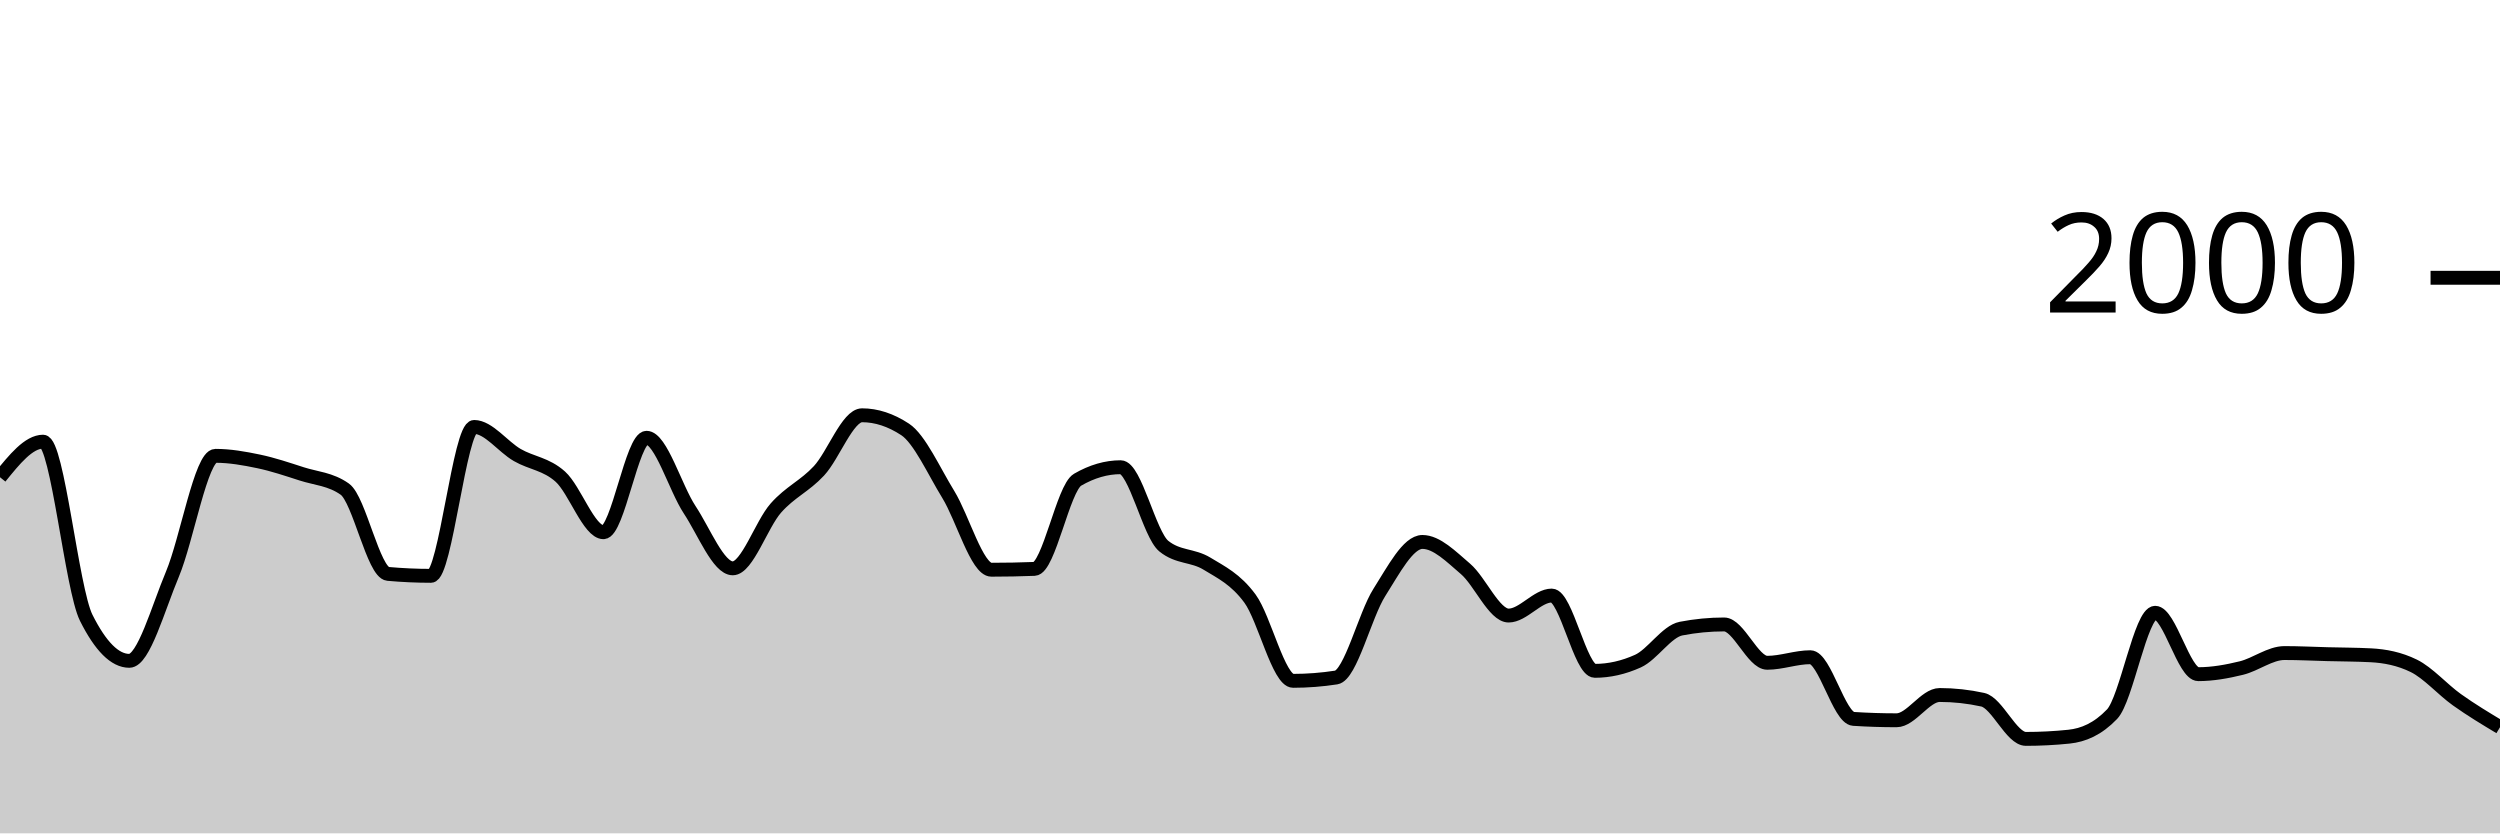
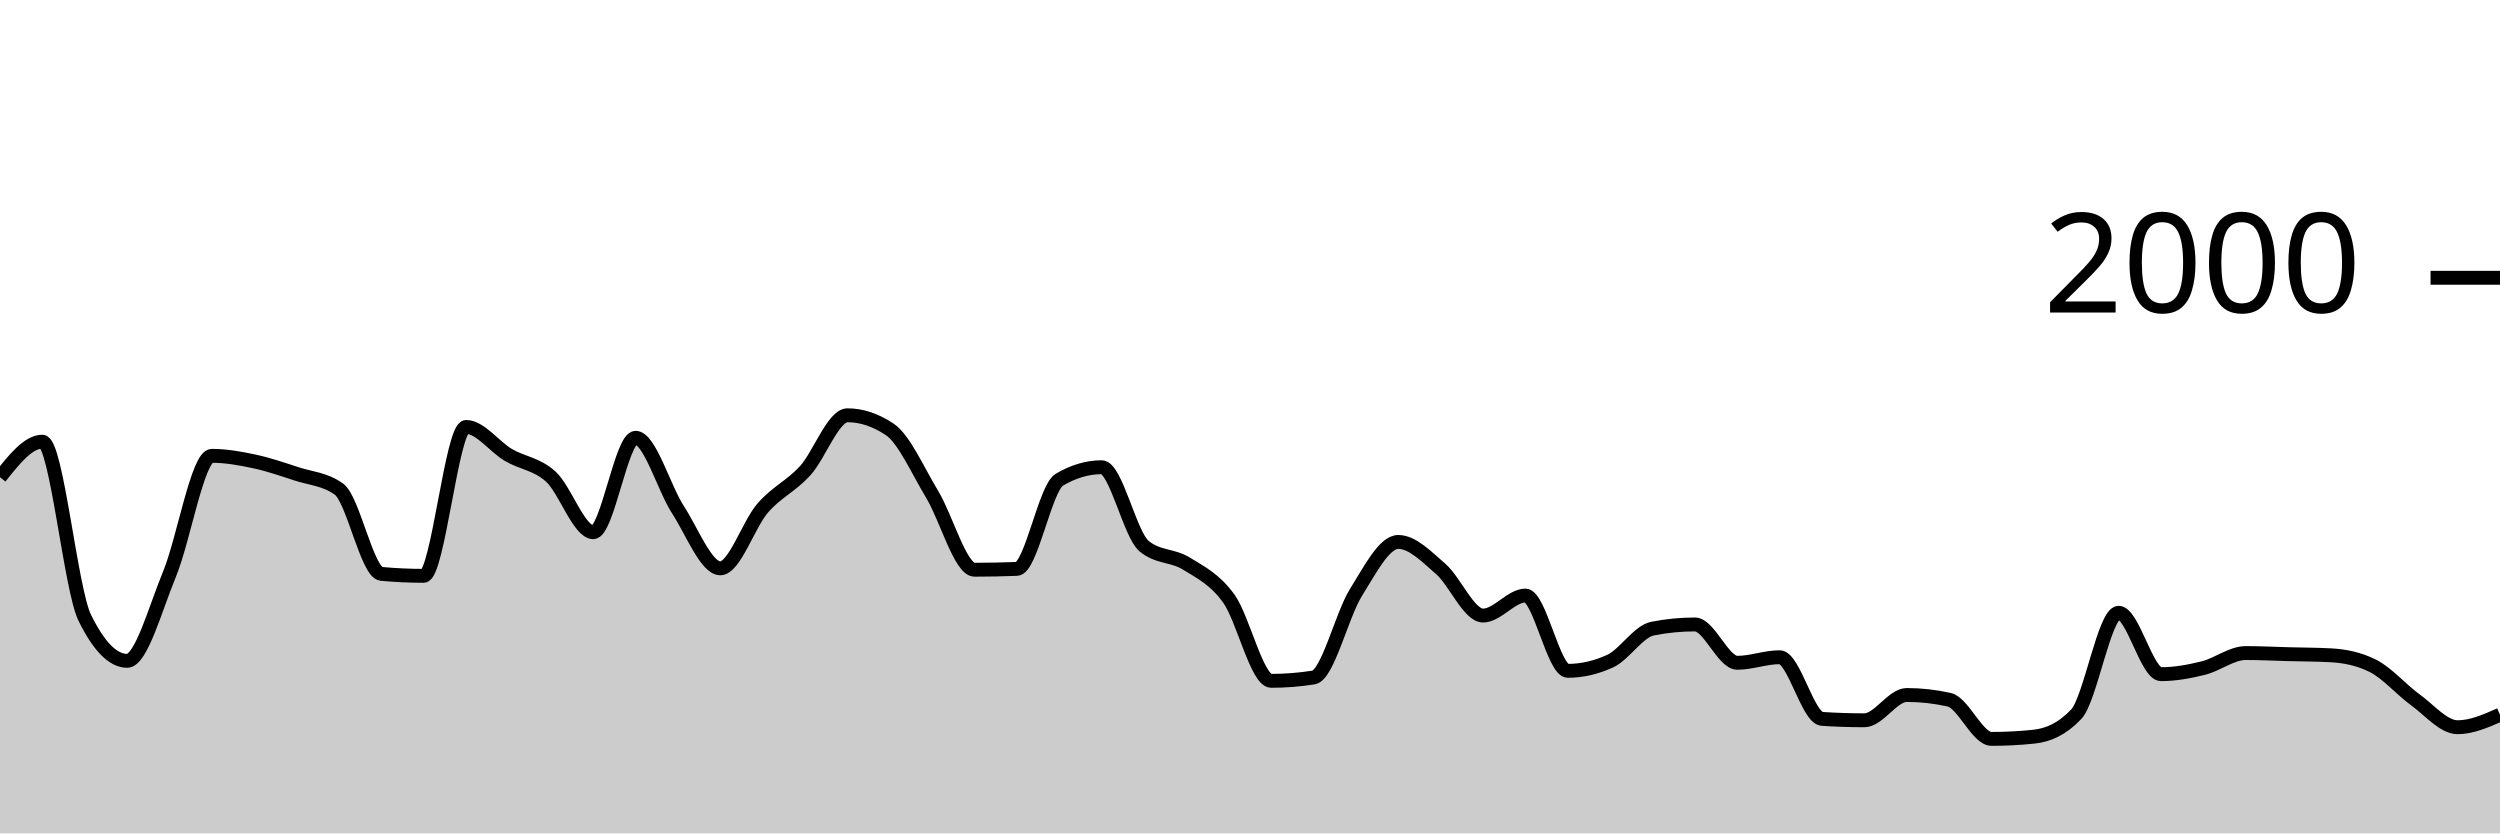
<svg xmlns="http://www.w3.org/2000/svg" viewBox="0 0 180 60">
  <g transform="translate(0,20)">
-     <path class="area" fill="rgba(0, 0, 0, 0.2)" d="M0,14.36C1.034,13.08,2.069,11.8,3.103,11.8C4.138,11.8,5.172,22.413,6.207,24.48C7.241,26.547,8.276,27.58,9.31,27.58C10.345,27.58,11.379,23.8,12.414,21.34C13.448,18.88,14.483,12.82,15.517,12.82C16.552,12.82,17.586,13.003,18.621,13.22C19.655,13.437,20.69,13.787,21.724,14.12C22.759,14.453,23.793,14.487,24.828,15.22C25.862,15.953,26.897,21.227,27.931,21.32C28.966,21.413,30,21.46,31.034,21.46C32.069,21.46,33.103,10.74,34.138,10.74C35.172,10.74,36.207,12.163,37.241,12.76C38.276,13.357,39.31,13.393,40.345,14.32C41.379,15.247,42.414,18.32,43.448,18.32C44.483,18.32,45.517,11.52,46.552,11.52C47.586,11.52,48.621,15.133,49.655,16.7C50.69,18.267,51.724,20.92,52.759,20.92C53.793,20.92,54.828,17.75,55.862,16.58C56.897,15.41,57.931,15.013,58.966,13.9C60,12.787,61.034,9.9,62.069,9.9C63.103,9.9,64.138,10.24,65.172,10.92C66.207,11.6,67.241,13.917,68.276,15.6C69.31,17.283,70.345,21.02,71.379,21.02C72.414,21.02,73.448,21,74.483,20.96C75.517,20.92,76.552,15.14,77.586,14.54C78.621,13.94,79.655,13.64,80.69,13.64C81.724,13.64,82.759,18.48,83.793,19.32C84.828,20.16,85.862,19.95,86.897,20.58C87.931,21.21,88.966,21.693,90,23.1C91.034,24.507,92.069,29.02,93.103,29.02C94.138,29.02,95.172,28.94,96.207,28.78C97.241,28.62,98.276,24.287,99.31,22.66C100.345,21.033,101.379,19.02,102.414,19.02C103.448,19.02,104.483,20.077,105.517,20.96C106.552,21.843,107.586,24.32,108.621,24.32C109.655,24.32,110.69,22.88,111.724,22.88C112.759,22.88,113.793,28.3,114.828,28.3C115.862,28.3,116.897,28.067,117.931,27.6C118.966,27.133,120,25.46,121.034,25.26C122.069,25.06,123.103,24.96,124.138,24.96C125.172,24.96,126.207,27.72,127.241,27.72C128.276,27.72,129.31,27.32,130.345,27.32C131.379,27.32,132.414,31.693,133.448,31.76C134.483,31.827,135.517,31.86,136.552,31.86C137.586,31.86,138.621,30.04,139.655,30.04C140.69,30.04,141.724,30.153,142.759,30.38C143.793,30.607,144.828,33.2,145.862,33.2C146.897,33.2,147.931,33.147,148.966,33.04C150,32.933,151.034,32.5,152.069,31.42C153.103,30.34,154.138,24.12,155.172,24.12C156.207,24.12,157.241,28.54,158.276,28.54C159.31,28.54,160.345,28.353,161.379,28.1C162.414,27.847,163.448,27.02,164.483,27.02C165.517,27.02,166.552,27.073,167.586,27.1C168.621,27.127,169.655,27.127,170.69,27.18C171.724,27.233,172.759,27.433,173.793,27.94C174.828,28.447,175.862,29.643,176.897,30.38C177.931,31.117,178.966,31.738,180,32.36L180,40C178.966,40,177.931,40,176.897,40C175.862,40,174.828,40,173.793,40C172.759,40,171.724,40,170.69,40C169.655,40,168.621,40,167.586,40C166.552,40,165.517,40,164.483,40C163.448,40,162.414,40,161.379,40C160.345,40,159.31,40,158.276,40C157.241,40,156.207,40,155.172,40C154.138,40,153.103,40,152.069,40C151.034,40,150,40,148.966,40C147.931,40,146.897,40,145.862,40C144.828,40,143.793,40,142.759,40C141.724,40,140.69,40,139.655,40C138.621,40,137.586,40,136.552,40C135.517,40,134.483,40,133.448,40C132.414,40,131.379,40,130.345,40C129.31,40,128.276,40,127.241,40C126.207,40,125.172,40,124.138,40C123.103,40,122.069,40,121.034,40C120,40,118.966,40,117.931,40C116.897,40,115.862,40,114.828,40C113.793,40,112.759,40,111.724,40C110.69,40,109.655,40,108.621,40C107.586,40,106.552,40,105.517,40C104.483,40,103.448,40,102.414,40C101.379,40,100.345,40,99.31,40C98.276,40,97.241,40,96.207,40C95.172,40,94.138,40,93.103,40C92.069,40,91.034,40,90,40C88.966,40,87.931,40,86.897,40C85.862,40,84.828,40,83.793,40C82.759,40,81.724,40,80.69,40C79.655,40,78.621,40,77.586,40C76.552,40,75.517,40,74.483,40C73.448,40,72.414,40,71.379,40C70.345,40,69.31,40,68.276,40C67.241,40,66.207,40,65.172,40C64.138,40,63.103,40,62.069,40C61.034,40,60,40,58.966,40C57.931,40,56.897,40,55.862,40C54.828,40,53.793,40,52.759,40C51.724,40,50.69,40,49.655,40C48.621,40,47.586,40,46.552,40C45.517,40,44.483,40,43.448,40C42.414,40,41.379,40,40.345,40C39.31,40,38.276,40,37.241,40C36.207,40,35.172,40,34.138,40C33.103,40,32.069,40,31.034,40C30,40,28.966,40,27.931,40C26.897,40,25.862,40,24.828,40C23.793,40,22.759,40,21.724,40C20.69,40,19.655,40,18.621,40C17.586,40,16.552,40,15.517,40C14.483,40,13.448,40,12.414,40C11.379,40,10.345,40,9.31,40C8.276,40,7.241,40,6.207,40C5.172,40,4.138,40,3.103,40C2.069,40,1.034,40,0,40Z" />
-     <path class="line" stroke="black" fill="none" d="M0,14.36C1.034,13.08,2.069,11.8,3.103,11.8C4.138,11.8,5.172,22.413,6.207,24.48C7.241,26.547,8.276,27.58,9.31,27.58C10.345,27.58,11.379,23.8,12.414,21.34C13.448,18.88,14.483,12.82,15.517,12.82C16.552,12.82,17.586,13.003,18.621,13.22C19.655,13.437,20.69,13.787,21.724,14.12C22.759,14.453,23.793,14.487,24.828,15.22C25.862,15.953,26.897,21.227,27.931,21.32C28.966,21.413,30,21.46,31.034,21.46C32.069,21.46,33.103,10.74,34.138,10.74C35.172,10.74,36.207,12.163,37.241,12.76C38.276,13.357,39.31,13.393,40.345,14.32C41.379,15.247,42.414,18.32,43.448,18.32C44.483,18.32,45.517,11.52,46.552,11.52C47.586,11.52,48.621,15.133,49.655,16.7C50.69,18.267,51.724,20.92,52.759,20.92C53.793,20.92,54.828,17.75,55.862,16.58C56.897,15.41,57.931,15.013,58.966,13.9C60,12.787,61.034,9.9,62.069,9.9C63.103,9.9,64.138,10.24,65.172,10.92C66.207,11.6,67.241,13.917,68.276,15.6C69.31,17.283,70.345,21.02,71.379,21.02C72.414,21.02,73.448,21,74.483,20.96C75.517,20.92,76.552,15.14,77.586,14.54C78.621,13.94,79.655,13.64,80.69,13.64C81.724,13.64,82.759,18.48,83.793,19.32C84.828,20.16,85.862,19.95,86.897,20.58C87.931,21.21,88.966,21.693,90,23.1C91.034,24.507,92.069,29.02,93.103,29.02C94.138,29.02,95.172,28.94,96.207,28.78C97.241,28.62,98.276,24.287,99.31,22.66C100.345,21.033,101.379,19.02,102.414,19.02C103.448,19.02,104.483,20.077,105.517,20.96C106.552,21.843,107.586,24.32,108.621,24.32C109.655,24.32,110.69,22.88,111.724,22.88C112.759,22.88,113.793,28.3,114.828,28.3C115.862,28.3,116.897,28.067,117.931,27.6C118.966,27.133,120,25.46,121.034,25.26C122.069,25.06,123.103,24.96,124.138,24.96C125.172,24.96,126.207,27.72,127.241,27.72C128.276,27.72,129.31,27.32,130.345,27.32C131.379,27.32,132.414,31.693,133.448,31.76C134.483,31.827,135.517,31.86,136.552,31.86C137.586,31.86,138.621,30.04,139.655,30.04C140.69,30.04,141.724,30.153,142.759,30.38C143.793,30.607,144.828,33.2,145.862,33.2C146.897,33.2,147.931,33.147,148.966,33.04C150,32.933,151.034,32.5,152.069,31.42C153.103,30.34,154.138,24.12,155.172,24.12C156.207,24.12,157.241,28.54,158.276,28.54C159.31,28.54,160.345,28.353,161.379,28.1C162.414,27.847,163.448,27.02,164.483,27.02C165.517,27.02,166.552,27.073,167.586,27.1C168.621,27.127,169.655,27.127,170.69,27.18C171.724,27.233,172.759,27.433,173.793,27.94C174.828,28.447,175.862,29.643,176.897,30.38C177.931,31.117,178.966,31.738,180,32.36" />
+     <path class="area" fill="rgba(0, 0, 0, 0.2)" d="M0,14.36C1.017,13.08,2.034,11.8,3.051,11.8C4.068,11.8,5.085,22.413,6.102,24.48C7.119,26.547,8.136,27.58,9.153,27.58C10.169,27.58,11.186,23.8,12.203,21.34C13.22,18.88,14.237,12.82,15.254,12.82C16.271,12.82,17.288,13.003,18.305,13.22C19.322,13.437,20.339,13.787,21.356,14.12C22.373,14.453,23.39,14.487,24.407,15.22C25.424,15.953,26.441,21.227,27.458,21.32C28.475,21.413,29.492,21.46,30.508,21.46C31.525,21.46,32.542,10.74,33.559,10.74C34.576,10.74,35.593,12.163,36.61,12.76C37.627,13.357,38.644,13.393,39.661,14.32C40.678,15.247,41.695,18.32,42.712,18.32C43.729,18.32,44.746,11.52,45.763,11.52C46.78,11.52,47.797,15.133,48.814,16.7C49.831,18.267,50.847,20.92,51.864,20.92C52.881,20.92,53.898,17.75,54.915,16.58C55.932,15.41,56.949,15.013,57.966,13.9C58.983,12.787,60,9.9,61.017,9.9C62.034,9.9,63.051,10.24,64.068,10.92C65.085,11.6,66.102,13.917,67.119,15.6C68.136,17.283,69.153,21.02,70.169,21.02C71.186,21.02,72.203,21,73.22,20.96C74.237,20.92,75.254,15.14,76.271,14.54C77.288,13.94,78.305,13.64,79.322,13.64C80.339,13.64,81.356,18.48,82.373,19.32C83.39,20.16,84.407,19.95,85.424,20.58C86.441,21.21,87.458,21.693,88.475,23.1C89.492,24.507,90.508,29.02,91.525,29.02C92.542,29.02,93.559,28.94,94.576,28.78C95.593,28.62,96.61,24.287,97.627,22.66C98.644,21.033,99.661,19.02,100.678,19.02C101.695,19.02,102.712,20.077,103.729,20.96C104.746,21.843,105.763,24.32,106.78,24.32C107.797,24.32,108.814,22.88,109.831,22.88C110.847,22.88,111.864,28.3,112.881,28.3C113.898,28.3,114.915,28.067,115.932,27.6C116.949,27.133,117.966,25.46,118.983,25.26C120,25.06,121.017,24.96,122.034,24.96C123.051,24.96,124.068,27.72,125.085,27.72C126.102,27.72,127.119,27.32,128.136,27.32C129.153,27.32,130.169,31.693,131.186,31.76C132.203,31.827,133.22,31.86,134.237,31.86C135.254,31.86,136.271,30.04,137.288,30.04C138.305,30.04,139.322,30.153,140.339,30.38C141.356,30.607,142.373,33.2,143.39,33.2C144.407,33.2,145.424,33.147,146.441,33.04C147.458,32.933,148.475,32.5,149.492,31.42C150.508,30.34,151.525,24.12,152.542,24.12C153.559,24.12,154.576,28.54,155.593,28.54C156.61,28.54,157.627,28.353,158.644,28.1C159.661,27.847,160.678,27.02,161.695,27.02C162.712,27.02,163.729,27.073,164.746,27.1C165.763,27.127,166.78,27.127,167.797,27.18C168.814,27.233,169.831,27.433,170.847,27.94C171.864,28.447,172.881,29.643,173.898,30.38C174.915,31.117,175.932,32.36,176.949,32.36C177.966,32.36,178.983,31.91,180,31.46L180,40C178.983,40,177.966,40,176.949,40C175.932,40,174.915,40,173.898,40C172.881,40,171.864,40,170.847,40C169.831,40,168.814,40,167.797,40C166.78,40,165.763,40,164.746,40C163.729,40,162.712,40,161.695,40C160.678,40,159.661,40,158.644,40C157.627,40,156.61,40,155.593,40C154.576,40,153.559,40,152.542,40C151.525,40,150.508,40,149.492,40C148.475,40,147.458,40,146.441,40C145.424,40,144.407,40,143.39,40C142.373,40,141.356,40,140.339,40C139.322,40,138.305,40,137.288,40C136.271,40,135.254,40,134.237,40C133.22,40,132.203,40,131.186,40C130.169,40,129.153,40,128.136,40C127.119,40,126.102,40,125.085,40C124.068,40,123.051,40,122.034,40C121.017,40,120,40,118.983,40C117.966,40,116.949,40,115.932,40C114.915,40,113.898,40,112.881,40C111.864,40,110.847,40,109.831,40C108.814,40,107.797,40,106.78,40C105.763,40,104.746,40,103.729,40C102.712,40,101.695,40,100.678,40C99.661,40,98.644,40,97.627,40C96.61,40,95.593,40,94.576,40C93.559,40,92.542,40,91.525,40C90.508,40,89.492,40,88.475,40C87.458,40,86.441,40,85.424,40C84.407,40,83.39,40,82.373,40C81.356,40,80.339,40,79.322,40C78.305,40,77.288,40,76.271,40C75.254,40,74.237,40,73.22,40C72.203,40,71.186,40,70.169,40C69.153,40,68.136,40,67.119,40C66.102,40,65.085,40,64.068,40C63.051,40,62.034,40,61.017,40C60,40,58.983,40,57.966,40C56.949,40,55.932,40,54.915,40C53.898,40,52.881,40,51.864,40C50.847,40,49.831,40,48.814,40C47.797,40,46.78,40,45.763,40C44.746,40,43.729,40,42.712,40C41.695,40,40.678,40,39.661,40C38.644,40,37.627,40,36.61,40C35.593,40,34.576,40,33.559,40C32.542,40,31.525,40,30.508,40C29.492,40,28.475,40,27.458,40C26.441,40,25.424,40,24.407,40C23.39,40,22.373,40,21.356,40C20.339,40,19.322,40,18.305,40C17.288,40,16.271,40,15.254,40C14.237,40,13.22,40,12.203,40C11.186,40,10.169,40,9.153,40C8.136,40,7.119,40,6.102,40C5.085,40,4.068,40,3.051,40C2.034,40,1.017,40,0,40Z" />
+     <path class="line" stroke="black" fill="none" d="M0,14.36C1.017,13.08,2.034,11.8,3.051,11.8C4.068,11.8,5.085,22.413,6.102,24.48C7.119,26.547,8.136,27.58,9.153,27.58C10.169,27.58,11.186,23.8,12.203,21.34C13.22,18.88,14.237,12.82,15.254,12.82C16.271,12.82,17.288,13.003,18.305,13.22C19.322,13.437,20.339,13.787,21.356,14.12C22.373,14.453,23.39,14.487,24.407,15.22C25.424,15.953,26.441,21.227,27.458,21.32C28.475,21.413,29.492,21.46,30.508,21.46C31.525,21.46,32.542,10.74,33.559,10.74C34.576,10.74,35.593,12.163,36.61,12.76C37.627,13.357,38.644,13.393,39.661,14.32C40.678,15.247,41.695,18.32,42.712,18.32C43.729,18.32,44.746,11.52,45.763,11.52C46.78,11.52,47.797,15.133,48.814,16.7C49.831,18.267,50.847,20.92,51.864,20.92C52.881,20.92,53.898,17.75,54.915,16.58C55.932,15.41,56.949,15.013,57.966,13.9C58.983,12.787,60,9.9,61.017,9.9C62.034,9.9,63.051,10.24,64.068,10.92C65.085,11.6,66.102,13.917,67.119,15.6C68.136,17.283,69.153,21.02,70.169,21.02C71.186,21.02,72.203,21,73.22,20.96C74.237,20.92,75.254,15.14,76.271,14.54C77.288,13.94,78.305,13.64,79.322,13.64C80.339,13.64,81.356,18.48,82.373,19.32C83.39,20.16,84.407,19.95,85.424,20.58C86.441,21.21,87.458,21.693,88.475,23.1C89.492,24.507,90.508,29.02,91.525,29.02C92.542,29.02,93.559,28.94,94.576,28.78C95.593,28.62,96.61,24.287,97.627,22.66C98.644,21.033,99.661,19.02,100.678,19.02C101.695,19.02,102.712,20.077,103.729,20.96C104.746,21.843,105.763,24.32,106.78,24.32C107.797,24.32,108.814,22.88,109.831,22.88C110.847,22.88,111.864,28.3,112.881,28.3C113.898,28.3,114.915,28.067,115.932,27.6C116.949,27.133,117.966,25.46,118.983,25.26C120,25.06,121.017,24.96,122.034,24.96C123.051,24.96,124.068,27.72,125.085,27.72C126.102,27.72,127.119,27.32,128.136,27.32C129.153,27.32,130.169,31.693,131.186,31.76C132.203,31.827,133.22,31.86,134.237,31.86C135.254,31.86,136.271,30.04,137.288,30.04C138.305,30.04,139.322,30.153,140.339,30.38C141.356,30.607,142.373,33.2,143.39,33.2C144.407,33.2,145.424,33.147,146.441,33.04C147.458,32.933,148.475,32.5,149.492,31.42C150.508,30.34,151.525,24.12,152.542,24.12C153.559,24.12,154.576,28.54,155.593,28.54C156.61,28.54,157.627,28.353,158.644,28.1C159.661,27.847,160.678,27.02,161.695,27.02C162.712,27.02,163.729,27.073,164.746,27.1C165.763,27.127,166.78,27.127,167.797,27.18C168.814,27.233,169.831,27.433,170.847,27.94C171.864,28.447,172.881,29.643,173.898,30.38C174.915,31.117,175.932,32.36,176.949,32.36C177.966,32.36,178.983,31.91,180,31.46" />
    <path class="axis-ceiling" stroke-width="1" stroke="black" fill="none" d="M175,0L180,0" />
    <text class="axis-ceiling-label" font-family="sans-serif" text-anchor="end" font-size="10px" x="170" y="2.5">2000</text>
  </g>
</svg>
